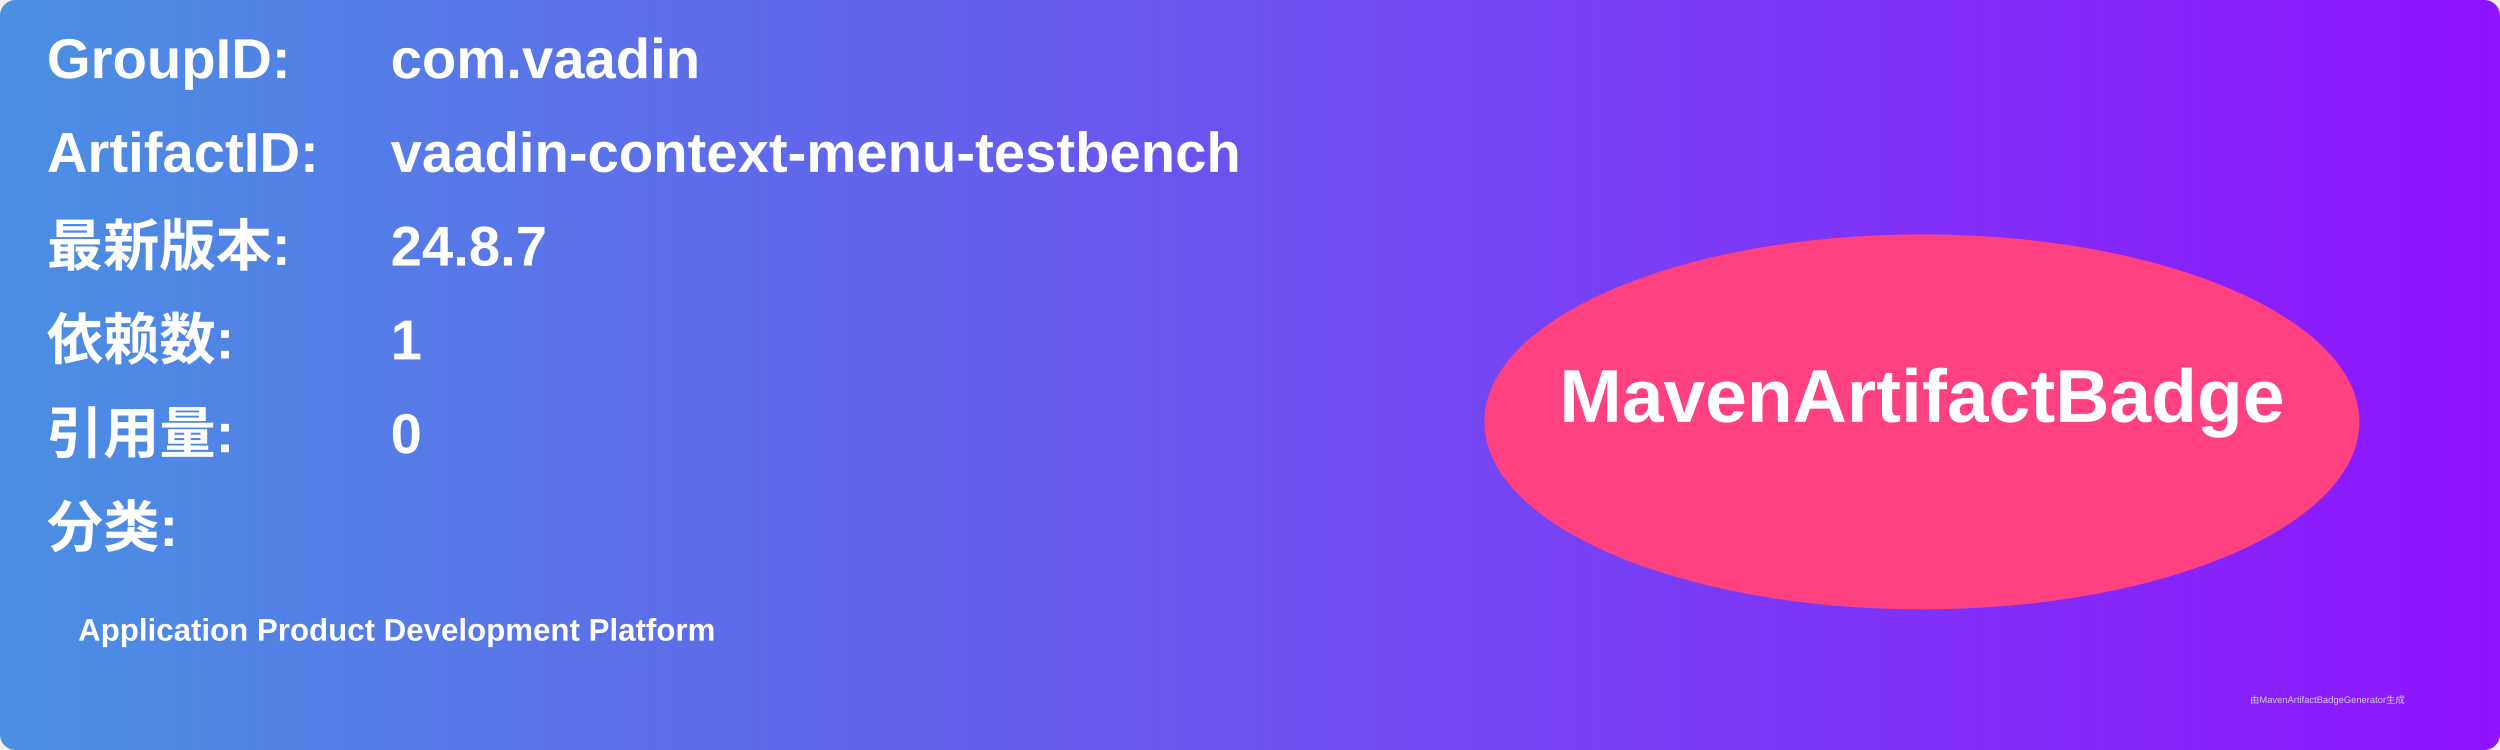
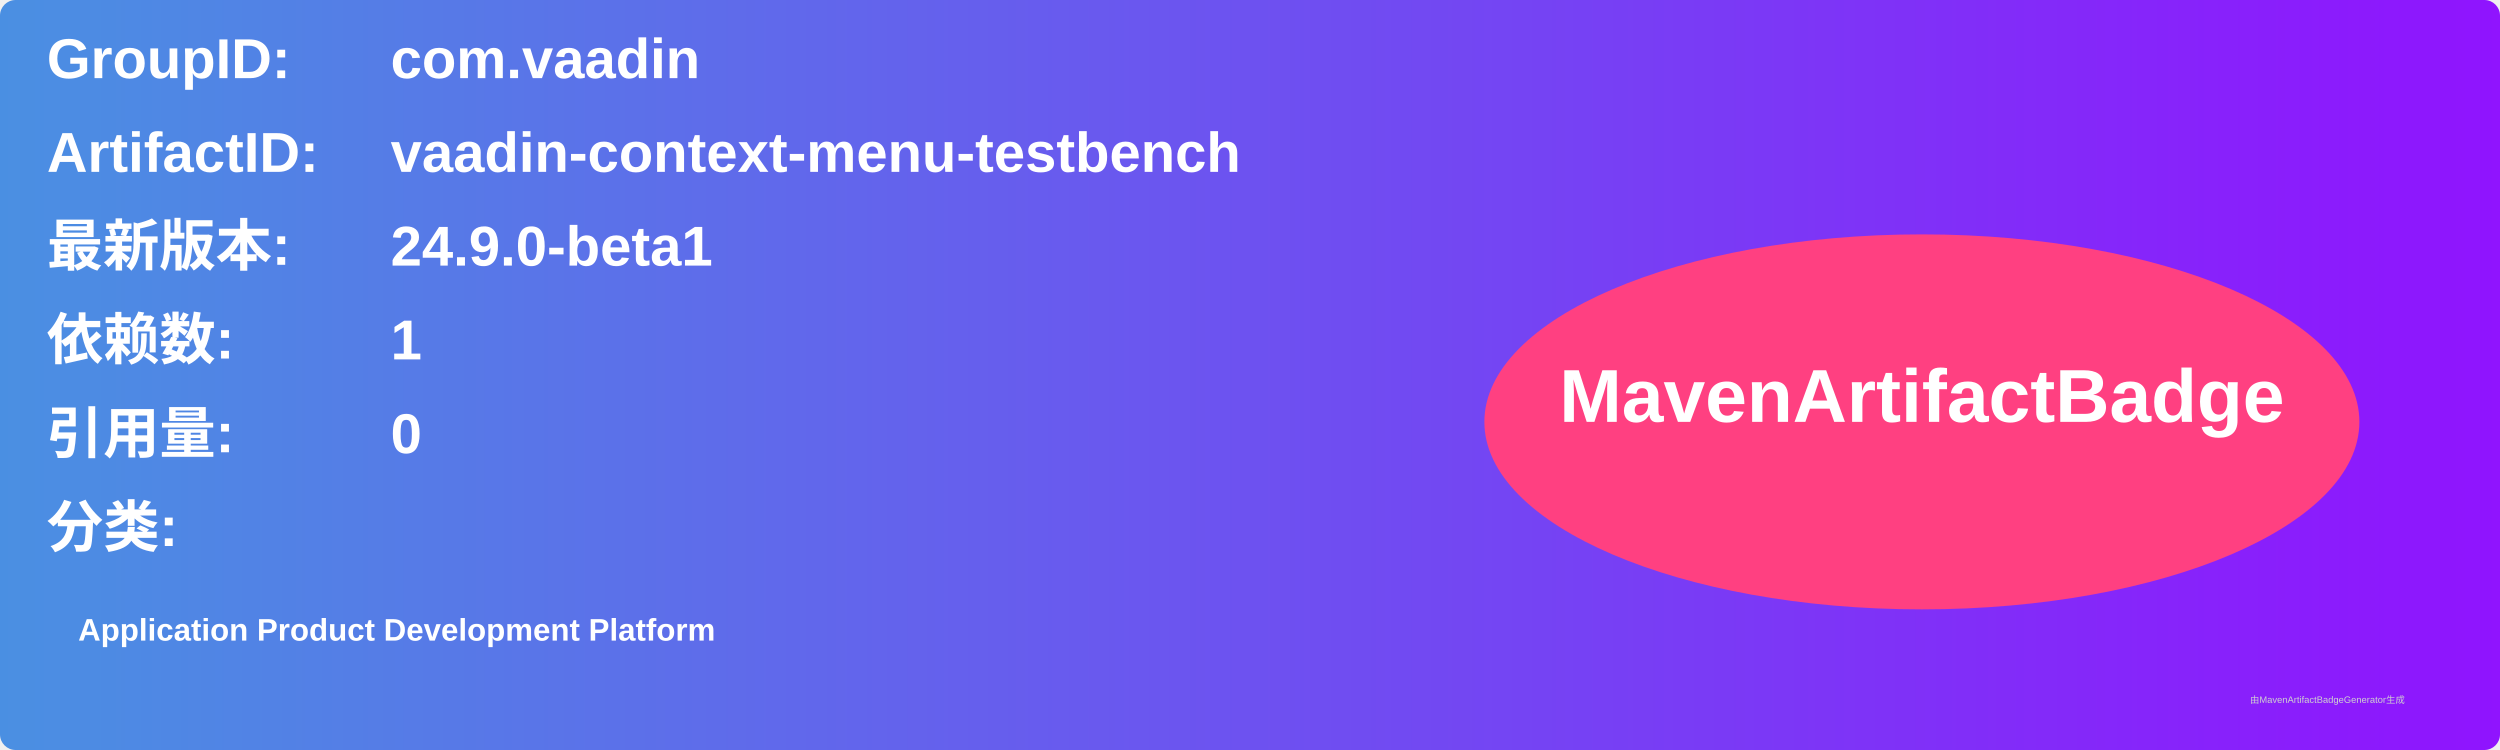
<svg xmlns="http://www.w3.org/2000/svg" width="800" height="240" viewBox="0 0 800 240">
  <linearGradient id="grad" x1="0%" y1="0%" x2="100%" y2="0%">
    <stop offset="0%" stop-color="#4a90e2" />
    <stop offset="100%" stop-color="#9013fe" />
  </linearGradient>
  <rect width="100%" height="100%" rx="5" ry="5" fill="url(#grad)" />
  <g transform="translate(15, 15)">
    <text x="0" y="10" font-family="Arial" font-size="18" fill="white" font-weight="bold" width="260">GroupID:</text>
    <text x="110" y="10" font-family="Arial" font-size="18" fill="white" font-weight="bold" width="460">com.vaadin</text>
    <text x="0" y="40" font-family="Arial" font-size="18" fill="white" font-weight="bold" width="260">ArtifactID:</text>
    <text x="110" y="40" font-family="Arial" font-size="18" fill="white" font-weight="bold" width="460">vaadin-context-menu-testbench</text>
    <text x="0" y="70" font-family="Arial" font-size="18" fill="white" font-weight="bold">最新版本:</text>
    <text x="110" y="70" font-family="Arial" font-size="18" fill="white" font-weight="bold">
-       <tspan font-weight="bold">24.8.7</tspan>
+       <tspan font-weight="bold">24.9.0-beta1</tspan>
    </text>
    <text x="0" y="100" font-family="Arial" font-size="18" fill="white" font-weight="bold">依赖数: </text>
    <text x="110" y="100" font-family="Arial" font-size="18" fill="white">
      <tspan font-weight="bold">1</tspan>
    </text>
    <text x="0" y="130" font-family="Arial" font-size="18" fill="white" font-weight="bold">引用量: </text>
    <text x="110" y="130" font-family="Arial" font-size="18" fill="white">
      <tspan font-weight="bold">0</tspan>
    </text>
    <text x="0" y="160" font-family="Arial" font-size="18" fill="white" font-weight="bold">分类:</text>
    <text x="10" y="190" font-family="Arial" font-size="10" fill="white">
      <tspan font-weight="bold">Application Product Development Platform</tspan>
    </text>
    <ellipse cx="600" cy="120" rx="140" ry="60" fill="#ff4081" />
    <text x="600" y="120" text-anchor="middle" font-family="Arial" font-size="24" fill="white" font-weight="bold">MavenArtifactBadge</text>
  </g>
  <text x="720" y="225" font-family="Arial" font-size="3" fill="#d0d0d0">由MavenArtifactBadgeGenerator生成</text>
</svg>
